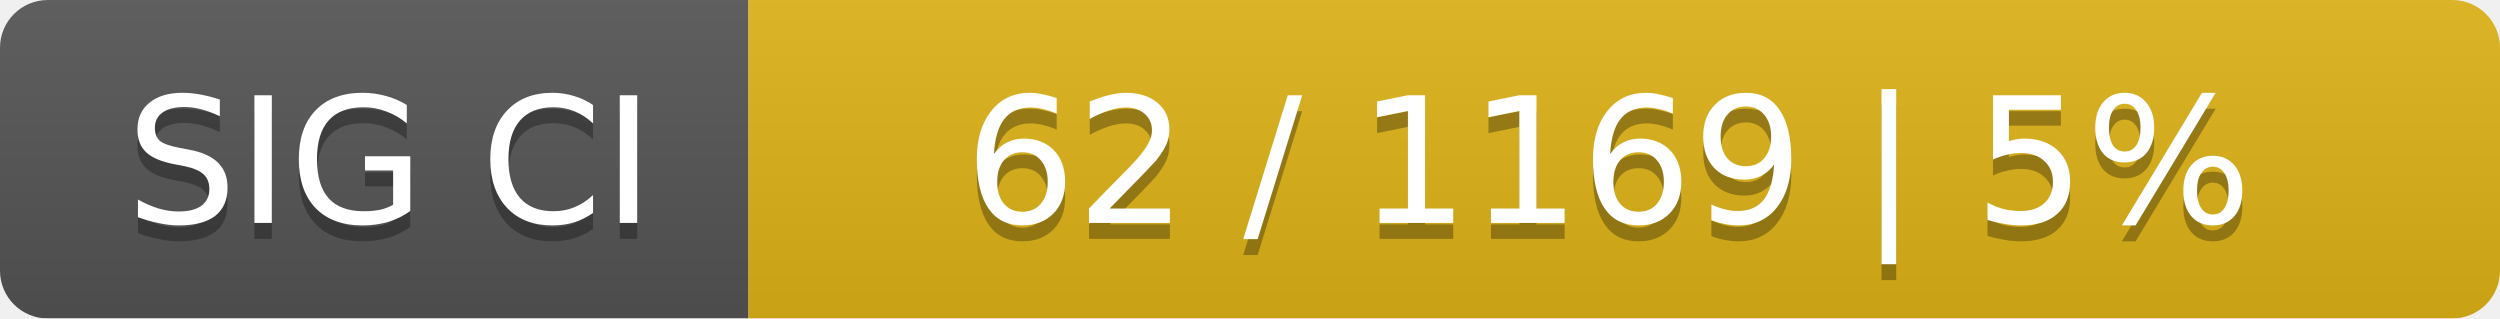
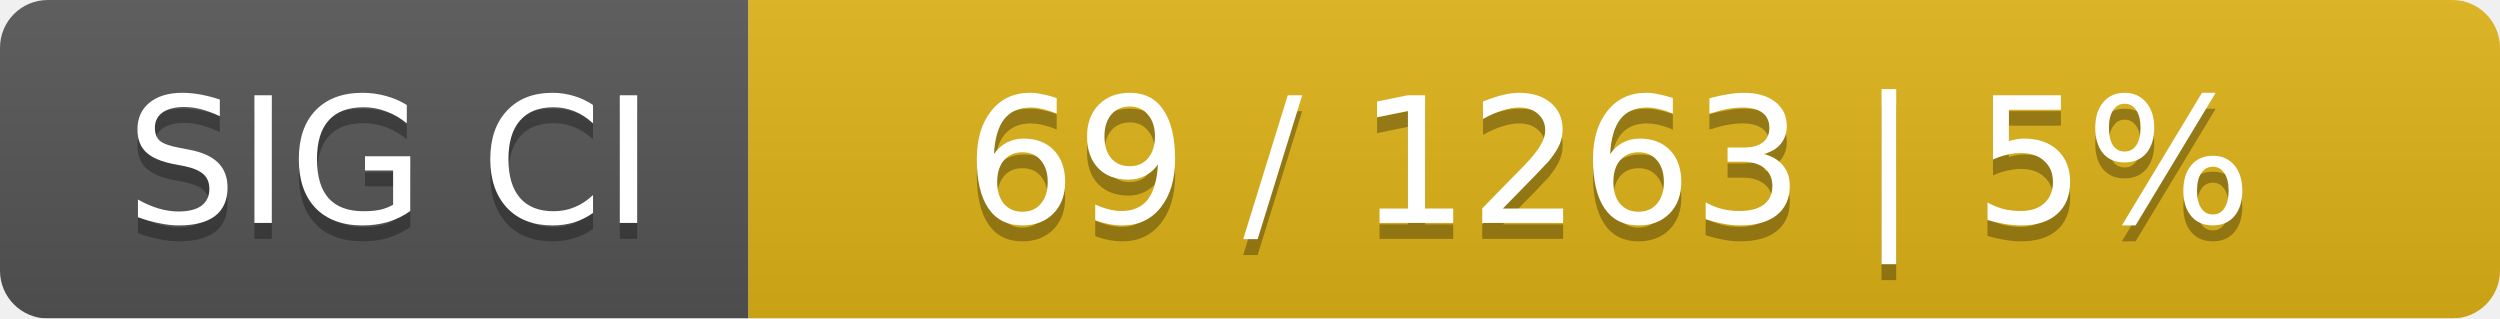
<svg xmlns="http://www.w3.org/2000/svg" width="157" height="20">
  <linearGradient id="smooth" x2="0" y2="100%">
    <stop offset="0" stop-color="#bbb" stop-opacity=".1" />
    <stop offset="1" stop-opacity=".1" />
  </linearGradient>
  <mask id="round">
    <rect width="157" height="20" rx="3" fill="#fff" />
  </mask>
  <g mask="url(#round)">
    <rect width="47" height="20" fill="#555" />
    <rect x="47" width="110" height="20" fill="#dfb317" />
    <rect width="157" height="20" fill="url(#smooth)" />
  </g>
  <g fill="#fff" text-anchor="middle" font-family="DejaVu Sans,Verdana,Geneva,sans-serif" font-size="11">
    <text x="24.5" y="15" fill="#010101" fill-opacity=".3">SIG CI</text>
    <text x="24.5" y="14">SIG CI</text>
-     <text x="101" y="15" fill="#010101" fill-opacity=".3">62 / 1169    |    5%</text>
-     <text x="101" y="14">62 / 1169    |    5%</text>
+     <text x="101" y="15" fill="#010101" fill-opacity=".3">69 / 1263    |    5%</text>
+     <text x="101" y="14">69 / 1263    |    5%</text>
  </g>
</svg>
